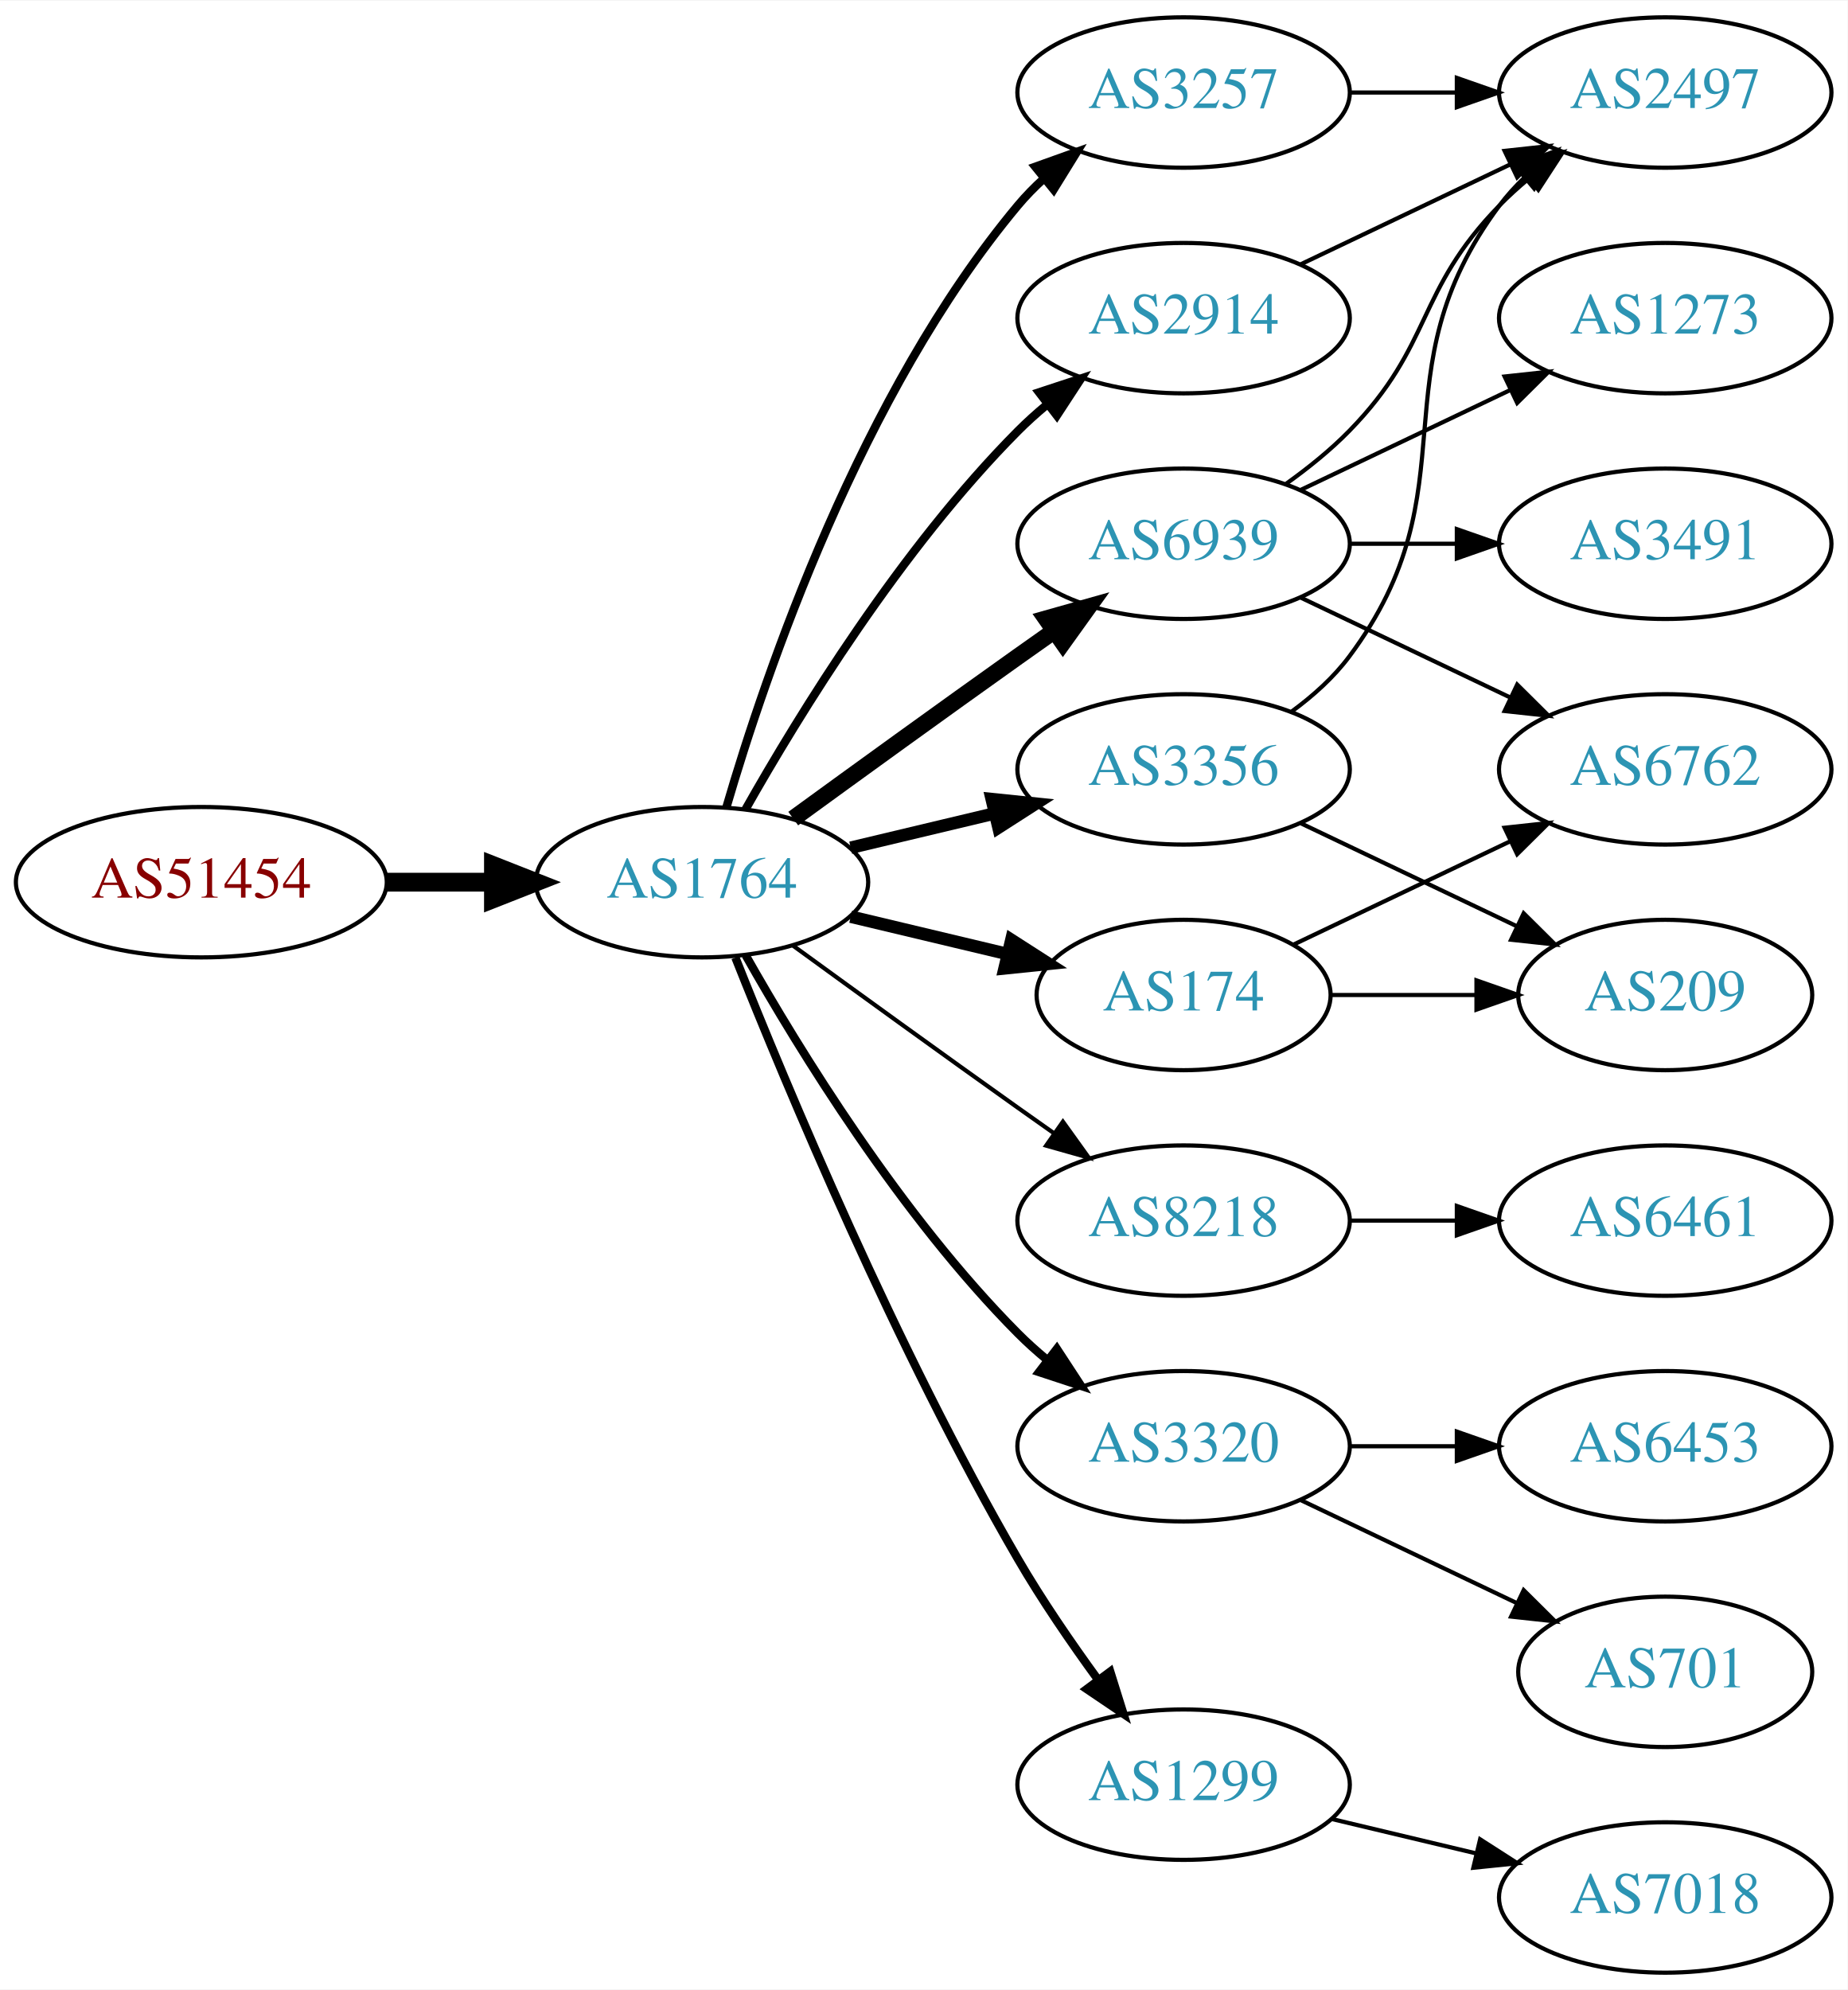
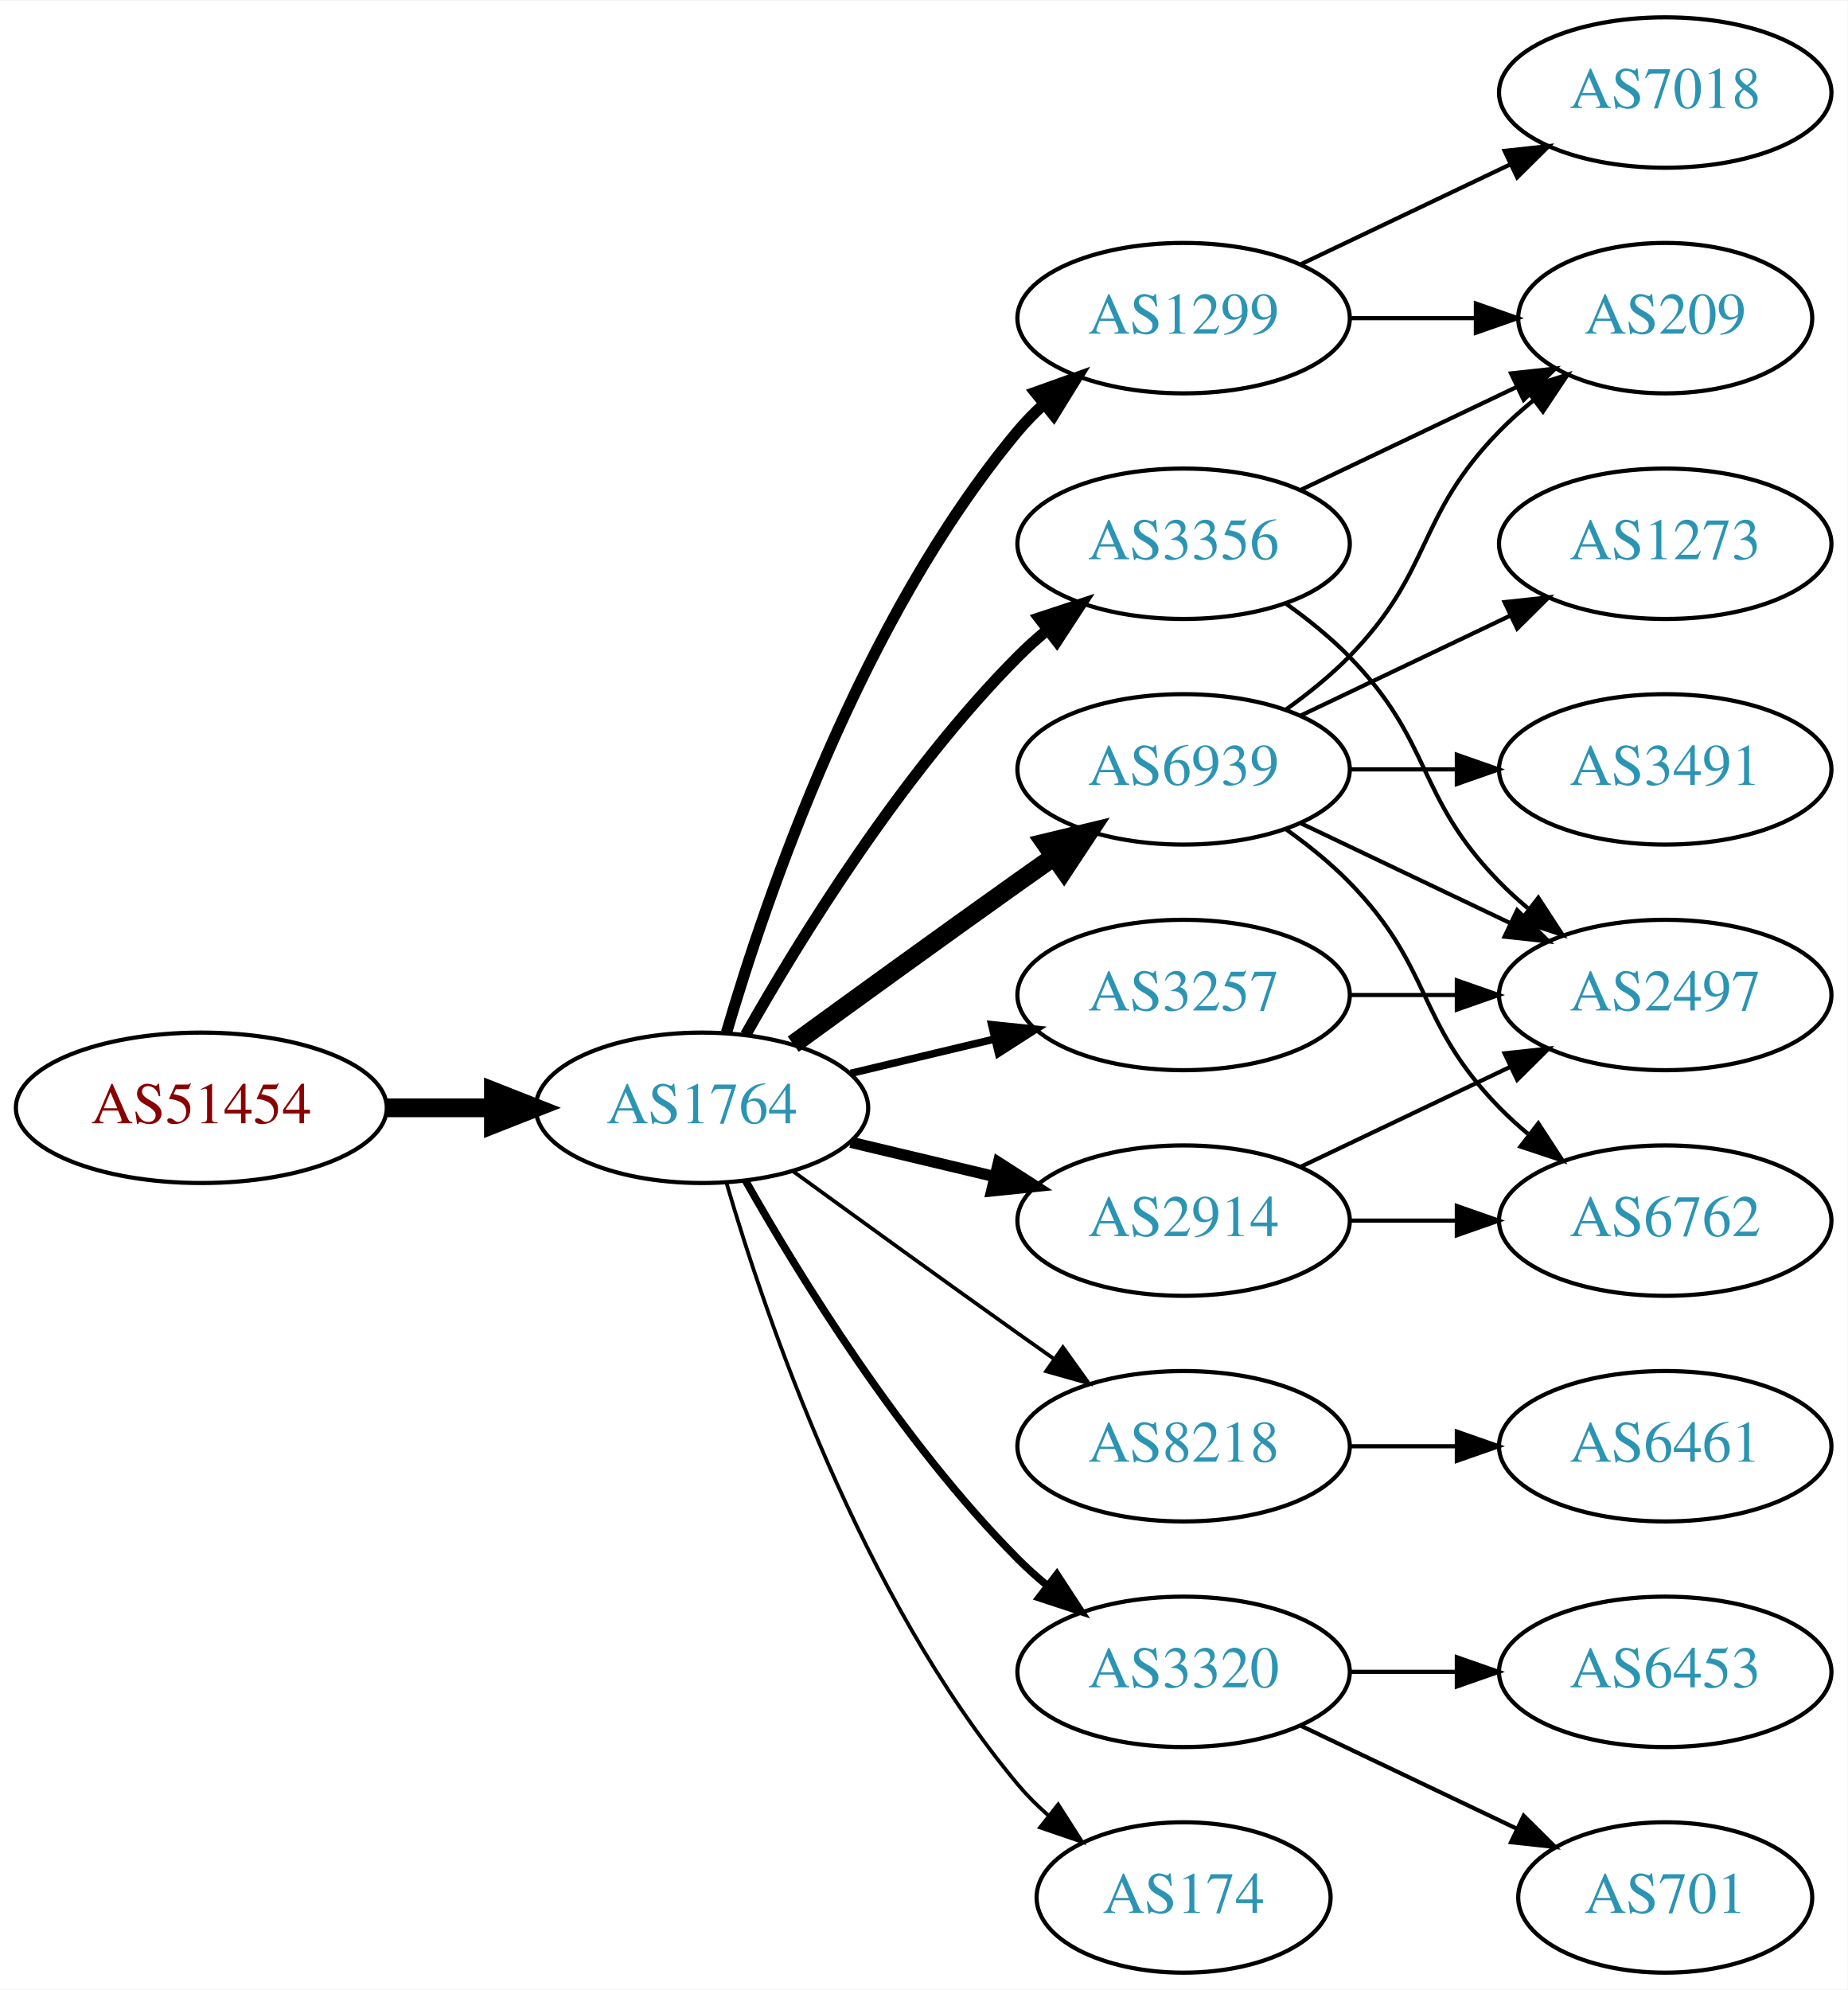
<svg xmlns="http://www.w3.org/2000/svg" xmlns:xlink="http://www.w3.org/1999/xlink" width="442pt" height="476pt" viewBox="0.00 0.00 442.27 476.00">
  <g id="graph0" class="graph" transform="scale(1 1) rotate(0) translate(4 472)">
    <polygon fill="white" stroke="none" points="-4,4 -4,-472 438.271,-472 438.271,4 -4,4" />
    <g id="node1" class="node">
      <g id="a_node1">
        <a xlink:href="/asn/51454" xlink:title="AS51454 ~ CRIF GmbH [AT]">
-           <ellipse fill="#ffffff" stroke="black" cx="44.196" cy="-261" rx="44.393" ry="18" />
-           <text text-anchor="middle" x="44.196" y="-257.3" font-family="Times,serif" font-size="14.00" fill="#880000">AS51454</text>
+           <ellipse fill="#ffffff" stroke="black" cx="44.196" cy="-207" rx="44.393" ry="18" />
+           <text text-anchor="middle" x="44.196" y="-203.3" font-family="Times,serif" font-size="14.00" fill="#880000">AS51454</text>
        </a>
      </g>
    </g>
    <g id="node2" class="node">
      <g id="a_node2">
        <a xlink:href="/asn/1764" xlink:title="AS1764 ~ NEXTLAYER-AS [AT]">
-           <ellipse fill="#ffffff" stroke="black" cx="164.039" cy="-261" rx="39.794" ry="18" />
-           <text text-anchor="middle" x="164.039" y="-257.3" font-family="Times,serif" font-size="14.00" fill="#2c94b3">AS1764</text>
+           <ellipse fill="#ffffff" stroke="black" cx="164.039" cy="-207" rx="39.794" ry="18" />
+           <text text-anchor="middle" x="164.039" y="-203.3" font-family="Times,serif" font-size="14.00" fill="#2c94b3">AS1764</text>
        </a>
      </g>
    </g>
    <g id="edge1" class="edge">
-       <path fill="none" stroke="black" stroke-width="4.5" d="M88.407,-261C96.72,-261 105.482,-261 113.965,-261" />
-       <polygon fill="black" stroke="black" stroke-width="4.5" points="114.123,-264.938 124.123,-261 114.123,-257.063 114.123,-264.938" />
+       <path fill="none" stroke="black" stroke-width="4.5" d="M88.407,-207C96.72,-207 105.482,-207 113.965,-207" />
+       <polygon fill="black" stroke="black" stroke-width="4.5" points="114.123,-210.938 124.123,-207 114.123,-203.063 114.123,-210.938" />
    </g>
    <g id="node3" class="node">
      <g id="a_node3">
-         <a xlink:href="/asn/3257" xlink:title="AS3257 ~ GTT [DE]">
-           <ellipse fill="#ffffff" stroke="black" cx="279.332" cy="-450" rx="39.794" ry="18" />
-           <text text-anchor="middle" x="279.332" y="-446.3" font-family="Times,serif" font-size="14.00" fill="#2c94b3">AS3257</text>
+         <a xlink:href="/asn/1299" xlink:title="AS1299 ~ Telia Carrier [EU]">
+           <ellipse fill="#ffffff" stroke="black" cx="279.332" cy="-396" rx="39.794" ry="18" />
+           <text text-anchor="middle" x="279.332" y="-392.3" font-family="Times,serif" font-size="14.00" fill="#2c94b3">AS1299</text>
        </a>
      </g>
    </g>
    <g id="edge2" class="edge">
-       <path fill="none" stroke="black" stroke-width="2" d="M169.913,-279.002C179.227,-310.844 202.043,-377.981 239.685,-423 241.555,-425.237 243.654,-427.374 245.88,-429.396" />
-       <polygon fill="black" stroke="black" stroke-width="2" points="243.823,-432.234 253.799,-435.804 248.227,-426.793 243.823,-432.234" />
+       <path fill="none" stroke="black" stroke-width="2.7" d="M169.913,-225.002C179.227,-256.844 202.043,-323.981 239.685,-369 241.555,-371.237 243.654,-373.374 245.88,-375.396" />
+       <polygon fill="black" stroke="black" stroke-width="2.7" points="243.823,-378.234 253.799,-381.804 248.227,-372.793 243.823,-378.234" />
    </g>
    <g id="node4" class="node">
      <g id="a_node4">
-         <a xlink:href="/asn/8218" xlink:title="AS8218 ~ legacy Neotelecoms [FR]">
+         <a xlink:href="/asn/2914" xlink:title="AS2914 ~ NTT America, Inc. [US]">
          <ellipse fill="#ffffff" stroke="black" cx="279.332" cy="-180" rx="39.794" ry="18" />
-           <text text-anchor="middle" x="279.332" y="-176.3" font-family="Times,serif" font-size="14.00" fill="#2c94b3">AS8218</text>
+           <text text-anchor="middle" x="279.332" y="-176.3" font-family="Times,serif" font-size="14.00" fill="#2c94b3">AS2914</text>
        </a>
      </g>
    </g>
    <g id="edge3" class="edge">
-       <path fill="none" stroke="black" d="M185.887,-245.778C200.821,-234.909 221.435,-219.975 239.685,-207 242.506,-204.995 245.449,-202.915 248.397,-200.841" />
-       <polygon fill="black" stroke="black" points="250.443,-203.681 256.621,-195.074 246.424,-197.95 250.443,-203.681" />
+       <path fill="none" stroke="black" stroke-width="2.7" d="M199.646,-198.752C210.517,-196.162 222.671,-193.265 234.114,-190.538" />
+       <polygon fill="black" stroke="black" stroke-width="2.7" points="235.02,-193.92 243.936,-188.197 233.397,-187.111 235.02,-193.92" />
    </g>
    <g id="node5" class="node">
      <g id="a_node5">
        <a xlink:href="/asn/6939" xlink:title="AS6939 ~ Hurricane Electric LLC [US]">
-           <ellipse fill="#ffffff" stroke="black" cx="279.332" cy="-342" rx="39.794" ry="18" />
-           <text text-anchor="middle" x="279.332" y="-338.3" font-family="Times,serif" font-size="14.00" fill="#2c94b3">AS6939</text>
+           <ellipse fill="#ffffff" stroke="black" cx="279.332" cy="-288" rx="39.794" ry="18" />
+           <text text-anchor="middle" x="279.332" y="-284.3" font-family="Times,serif" font-size="14.00" fill="#2c94b3">AS6939</text>
        </a>
      </g>
    </g>
    <g id="edge4" class="edge">
-       <path fill="none" stroke="black" stroke-width="4" d="M185.887,-276.222C200.821,-287.091 221.435,-302.025 239.685,-315 242.506,-317.005 245.449,-319.085 248.397,-321.159" />
-       <polygon fill="black" stroke="black" stroke-width="4" points="246.424,-324.05 256.621,-326.926 250.443,-318.319 246.424,-324.05" />
+       <path fill="none" stroke="black" stroke-width="4.5" d="M185.887,-222.222C200.821,-233.091 221.435,-248.025 239.685,-261 242.506,-263.005 245.449,-265.085 248.397,-267.159" />
+       <polygon fill="black" stroke="black" stroke-width="4.5" points="246.173,-270.409 256.621,-272.926 250.694,-263.961 246.173,-270.409" />
    </g>
    <g id="node6" class="node">
      <g id="a_node6">
-         <a xlink:href="/asn/3320" xlink:title="AS3320 ~ DTAG [DE]">
-           <ellipse fill="#ffffff" stroke="black" cx="279.332" cy="-126" rx="39.794" ry="18" />
-           <text text-anchor="middle" x="279.332" y="-122.3" font-family="Times,serif" font-size="14.00" fill="#2c94b3">AS3320</text>
+         <a xlink:href="/asn/3356" xlink:title="AS3356 ~ Level 3 Parent, LLC [US]">
+           <ellipse fill="#ffffff" stroke="black" cx="279.332" cy="-342" rx="39.794" ry="18" />
+           <text text-anchor="middle" x="279.332" y="-338.3" font-family="Times,serif" font-size="14.00" fill="#2c94b3">AS3356</text>
        </a>
      </g>
    </g>
    <g id="edge5" class="edge">
-       <path fill="none" stroke="black" stroke-width="2" d="M174.498,-243.51C187.28,-220.904 211.712,-181.114 239.685,-153 241.796,-150.879 244.092,-148.812 246.477,-146.829" />
-       <polygon fill="black" stroke="black" stroke-width="2" points="248.993,-149.31 254.793,-140.444 244.73,-143.758 248.993,-149.31" />
+       <path fill="none" stroke="black" stroke-width="2.7" d="M174.498,-224.49C187.28,-247.096 211.712,-286.886 239.685,-315 241.796,-317.121 244.092,-319.188 246.477,-321.171" />
+       <polygon fill="black" stroke="black" stroke-width="2.7" points="244.73,-324.242 254.793,-327.556 248.993,-318.69 244.73,-324.242" />
    </g>
    <g id="node7" class="node">
      <g id="a_node7">
-         <a xlink:href="/asn/174" xlink:title="AS174 ~ Cogent Communications [US]">
-           <ellipse fill="#ffffff" stroke="black" cx="279.332" cy="-234" rx="35.194" ry="18" />
-           <text text-anchor="middle" x="279.332" y="-230.3" font-family="Times,serif" font-size="14.00" fill="#2c94b3">AS174</text>
+         <a xlink:href="/asn/8218" xlink:title="AS8218 ~ legacy Neotelecoms [FR]">
+           <ellipse fill="#ffffff" stroke="black" cx="279.332" cy="-126" rx="39.794" ry="18" />
+           <text text-anchor="middle" x="279.332" y="-122.3" font-family="Times,serif" font-size="14.00" fill="#2c94b3">AS8218</text>
        </a>
      </g>
    </g>
    <g id="edge6" class="edge">
-       <path fill="none" stroke="black" stroke-width="3" d="M199.646,-252.752C211.44,-249.942 224.745,-246.771 237.013,-243.847" />
-       <polygon fill="black" stroke="black" stroke-width="3" points="238.101,-247.186 247.018,-241.463 236.479,-240.376 238.101,-247.186" />
+       <path fill="none" stroke="black" stroke-width="0.9" d="M185.887,-191.778C200.821,-180.909 221.435,-165.975 239.685,-153 242.506,-150.995 245.449,-148.915 248.397,-146.841" />
+       <polygon fill="black" stroke="black" stroke-width="0.9" points="250.443,-149.681 256.621,-141.074 246.424,-143.95 250.443,-149.681" />
    </g>
    <g id="node8" class="node">
      <g id="a_node8">
-         <a xlink:href="/asn/2914" xlink:title="AS2914 ~ NTT America, Inc. [US]">
-           <ellipse fill="#ffffff" stroke="black" cx="279.332" cy="-396" rx="39.794" ry="18" />
-           <text text-anchor="middle" x="279.332" y="-392.3" font-family="Times,serif" font-size="14.00" fill="#2c94b3">AS2914</text>
+         <a xlink:href="/asn/3257" xlink:title="AS3257 ~ GTT [DE]">
+           <ellipse fill="#ffffff" stroke="black" cx="279.332" cy="-234" rx="39.794" ry="18" />
+           <text text-anchor="middle" x="279.332" y="-230.3" font-family="Times,serif" font-size="14.00" fill="#2c94b3">AS3257</text>
        </a>
      </g>
    </g>
    <g id="edge7" class="edge">
-       <path fill="none" stroke="black" stroke-width="2" d="M174.498,-278.49C187.28,-301.096 211.712,-340.886 239.685,-369 241.796,-371.121 244.092,-373.188 246.477,-375.171" />
-       <polygon fill="black" stroke="black" stroke-width="2" points="244.73,-378.242 254.793,-381.556 248.993,-372.69 244.73,-378.242" />
+       <path fill="none" stroke="black" stroke-width="1.8" d="M199.646,-215.248C210.517,-217.838 222.671,-220.735 234.114,-223.462" />
+       <polygon fill="black" stroke="black" stroke-width="1.8" points="233.397,-226.889 243.936,-225.803 235.02,-220.08 233.397,-226.889" />
    </g>
    <g id="node9" class="node">
      <g id="a_node9">
-         <a xlink:href="/asn/3356" xlink:title="AS3356 ~ Level 3 Parent, LLC [US]">
-           <ellipse fill="#ffffff" stroke="black" cx="279.332" cy="-288" rx="39.794" ry="18" />
-           <text text-anchor="middle" x="279.332" y="-284.3" font-family="Times,serif" font-size="14.00" fill="#2c94b3">AS3356</text>
+         <a xlink:href="/asn/3320" xlink:title="AS3320 ~ DTAG [DE]">
+           <ellipse fill="#ffffff" stroke="black" cx="279.332" cy="-72" rx="39.794" ry="18" />
+           <text text-anchor="middle" x="279.332" y="-68.3" font-family="Times,serif" font-size="14.00" fill="#2c94b3">AS3320</text>
        </a>
      </g>
    </g>
    <g id="edge8" class="edge">
-       <path fill="none" stroke="black" stroke-width="3" d="M199.646,-269.248C210.517,-271.838 222.671,-274.735 234.114,-277.462" />
-       <polygon fill="black" stroke="black" stroke-width="3" points="233.397,-280.889 243.936,-279.803 235.02,-274.08 233.397,-280.889" />
+       <path fill="none" stroke="black" stroke-width="1.8" d="M174.498,-189.51C187.28,-166.904 211.712,-127.114 239.685,-99 241.796,-96.879 244.092,-94.812 246.477,-92.829" />
+       <polygon fill="black" stroke="black" stroke-width="1.8" points="248.993,-95.31 254.793,-86.444 244.73,-89.758 248.993,-95.31" />
    </g>
    <g id="node10" class="node">
      <g id="a_node10">
-         <a xlink:href="/asn/1299" xlink:title="AS1299 ~ Telia Carrier [EU]">
-           <ellipse fill="#ffffff" stroke="black" cx="279.332" cy="-45" rx="39.794" ry="18" />
-           <text text-anchor="middle" x="279.332" y="-41.3" font-family="Times,serif" font-size="14.00" fill="#2c94b3">AS1299</text>
+         <a xlink:href="/asn/174" xlink:title="AS174 ~ Cogent Communications [US]">
+           <ellipse fill="#ffffff" stroke="black" cx="279.332" cy="-18" rx="35.194" ry="18" />
+           <text text-anchor="middle" x="279.332" y="-14.3" font-family="Times,serif" font-size="14.00" fill="#2c94b3">AS174</text>
        </a>
      </g>
    </g>
    <g id="edge9" class="edge">
-       <path fill="none" stroke="black" stroke-width="2" d="M172.042,-242.949C184.169,-212.43 210.587,-149.067 239.685,-99 245.392,-89.181 252.43,-78.922 258.929,-70.016" />
-       <polygon fill="black" stroke="black" stroke-width="2" points="261.77,-72.061 264.934,-61.95 256.155,-67.881 261.77,-72.061" />
+       <path fill="none" stroke="black" stroke-width="0.9" d="M169.913,-188.998C179.227,-157.156 202.043,-90.019 239.685,-45 241.838,-42.426 244.292,-39.983 246.896,-37.697" />
+       <polygon fill="black" stroke="black" stroke-width="0.9" points="249.303,-40.257 255.007,-31.328 244.98,-34.751 249.303,-40.257" />
    </g>
    <g id="node11" class="node">
      <g id="a_node11">
-         <a xlink:href="/asn/2497" xlink:title="AS2497 ~ Internet Initiative Japan Inc. [JP]">
+         <a xlink:href="/asn/7018" xlink:title="AS7018 ~ AT&amp;T Services, Inc. [US]">
          <ellipse fill="#ffffff" stroke="black" cx="394.625" cy="-450" rx="39.794" ry="18" />
-           <text text-anchor="middle" x="394.625" y="-446.3" font-family="Times,serif" font-size="14.00" fill="#2c94b3">AS2497</text>
+           <text text-anchor="middle" x="394.625" y="-446.3" font-family="Times,serif" font-size="14.00" fill="#2c94b3">AS7018</text>
        </a>
      </g>
    </g>
    <g id="edge10" class="edge">
-       <path fill="none" stroke="black" d="M319.004,-450C327.207,-450 335.971,-450 344.503,-450" />
-       <polygon fill="black" stroke="black" points="344.742,-453.5 354.742,-450 344.742,-446.5 344.742,-453.5" />
+       <path fill="none" stroke="black" d="M307.468,-408.934C322.462,-416.081 341.283,-425.052 357.506,-432.785" />
+       <polygon fill="black" stroke="black" points="356.177,-436.028 366.71,-437.171 359.188,-429.709 356.177,-436.028" />
    </g>
    <g id="node12" class="node">
      <g id="a_node12">
-         <a xlink:href="/asn/6461" xlink:title="AS6461 ~ Zayo Bandwidth [US]">
+         <a xlink:href="/asn/209" xlink:title="AS209 ~ CenturyLink Communications, LLC [US]">
+           <ellipse fill="#ffffff" stroke="black" cx="394.625" cy="-396" rx="35.194" ry="18" />
+           <text text-anchor="middle" x="394.625" y="-392.3" font-family="Times,serif" font-size="14.00" fill="#2c94b3">AS209</text>
+         </a>
+       </g>
+     </g>
+     <g id="edge11" class="edge">
+       <path fill="none" stroke="black" d="M319.004,-396C328.709,-396 339.2,-396 349.163,-396" />
+       <polygon fill="black" stroke="black" points="349.299,-399.5 359.299,-396 349.299,-392.5 349.299,-399.5" />
+     </g>
+     <g id="node13" class="node">
+       <g id="a_node13">
+         <a xlink:href="/asn/6762" xlink:title="AS6762 ~ TELECOM ITALIA SPARKLE S.p.A. [IT]">
          <ellipse fill="#ffffff" stroke="black" cx="394.625" cy="-180" rx="39.794" ry="18" />
-           <text text-anchor="middle" x="394.625" y="-176.3" font-family="Times,serif" font-size="14.00" fill="#2c94b3">AS6461</text>
-         </a>
-       </g>
-     </g>
-     <g id="edge11" class="edge">
+           <text text-anchor="middle" x="394.625" y="-176.3" font-family="Times,serif" font-size="14.00" fill="#2c94b3">AS6762</text>
+         </a>
+       </g>
+     </g>
+     <g id="edge12" class="edge">
      <path fill="none" stroke="black" d="M319.004,-180C327.207,-180 335.971,-180 344.503,-180" />
      <polygon fill="black" stroke="black" points="344.742,-183.5 354.742,-180 344.742,-176.5 344.742,-183.5" />
    </g>
-     <g id="edge14" class="edge">
-       <path fill="none" stroke="black" d="M303.926,-356.389C309.182,-360.148 314.513,-364.437 318.978,-369 339.151,-389.617 334.806,-402.383 354.978,-423 357.071,-425.139 359.354,-427.218 361.731,-429.21" />
-       <polygon fill="black" stroke="black" points="359.974,-432.275 370.031,-435.611 364.249,-426.732 359.974,-432.275" />
-     </g>
-     <g id="node13" class="node">
-       <g id="a_node13">
-         <a xlink:href="/asn/3491" xlink:title="AS3491 ~ PCCW Global, Inc. [US]">
-           <ellipse fill="#ffffff" stroke="black" cx="394.625" cy="-342" rx="39.794" ry="18" />
-           <text text-anchor="middle" x="394.625" y="-338.3" font-family="Times,serif" font-size="14.00" fill="#2c94b3">AS3491</text>
-         </a>
-       </g>
-     </g>
-     <g id="edge12" class="edge">
-       <path fill="none" stroke="black" d="M319.004,-342C327.207,-342 335.971,-342 344.503,-342" />
-       <polygon fill="black" stroke="black" points="344.742,-345.5 354.742,-342 344.742,-338.5 344.742,-345.5" />
-     </g>
    <g id="node14" class="node">
      <g id="a_node14">
-         <a xlink:href="/asn/1273" xlink:title="AS1273 ~ Vodafone Group PLC [EU]">
-           <ellipse fill="#ffffff" stroke="black" cx="394.625" cy="-396" rx="39.794" ry="18" />
-           <text text-anchor="middle" x="394.625" y="-392.3" font-family="Times,serif" font-size="14.00" fill="#2c94b3">AS1273</text>
+         <a xlink:href="/asn/2497" xlink:title="AS2497 ~ Internet Initiative Japan Inc. [JP]">
+           <ellipse fill="#ffffff" stroke="black" cx="394.625" cy="-234" rx="39.794" ry="18" />
+           <text text-anchor="middle" x="394.625" y="-230.3" font-family="Times,serif" font-size="14.00" fill="#2c94b3">AS2497</text>
        </a>
      </g>
    </g>
    <g id="edge13" class="edge">
-       <path fill="none" stroke="black" d="M307.468,-354.934C322.462,-362.081 341.283,-371.052 357.506,-378.785" />
-       <polygon fill="black" stroke="black" points="356.177,-382.028 366.71,-383.171 359.188,-375.709 356.177,-382.028" />
+       <path fill="none" stroke="black" d="M307.468,-192.934C322.462,-200.081 341.283,-209.052 357.506,-216.785" />
+       <polygon fill="black" stroke="black" points="356.177,-220.028 366.71,-221.171 359.188,-213.709 356.177,-220.028" />
+     </g>
+     <g id="edge14" class="edge">
+       <path fill="none" stroke="black" d="M303.926,-302.389C309.182,-306.148 314.513,-310.437 318.978,-315 339.151,-335.617 334.806,-348.383 354.978,-369 357.457,-371.534 360.204,-373.983 363.056,-376.304" />
+       <polygon fill="black" stroke="black" points="361.148,-379.248 371.242,-382.468 365.359,-373.657 361.148,-379.248" />
+     </g>
+     <g id="edge15" class="edge">
+       <path fill="none" stroke="black" d="M303.926,-273.611C309.182,-269.852 314.513,-265.563 318.978,-261 339.151,-240.383 334.806,-227.617 354.978,-207 357.071,-204.861 359.354,-202.782 361.731,-200.79" />
+       <polygon fill="black" stroke="black" points="364.249,-203.268 370.031,-194.389 359.974,-197.725 364.249,-203.268" />
+     </g>
+     <g id="edge18" class="edge">
+       <path fill="none" stroke="black" d="M307.468,-275.066C322.462,-267.919 341.283,-258.948 357.506,-251.215" />
+       <polygon fill="black" stroke="black" points="359.188,-254.291 366.71,-246.829 356.177,-247.972 359.188,-254.291" />
    </g>
    <g id="node15" class="node">
      <g id="a_node15">
-         <a xlink:href="/asn/6762" xlink:title="AS6762 ~ TELECOM ITALIA SPARKLE S.p.A. [IT]">
+         <a xlink:href="/asn/3491" xlink:title="AS3491 ~ PCCW Global, Inc. [US]">
          <ellipse fill="#ffffff" stroke="black" cx="394.625" cy="-288" rx="39.794" ry="18" />
-           <text text-anchor="middle" x="394.625" y="-284.3" font-family="Times,serif" font-size="14.00" fill="#2c94b3">AS6762</text>
-         </a>
-       </g>
-     </g>
-     <g id="edge15" class="edge">
-       <path fill="none" stroke="black" d="M307.468,-329.066C322.462,-321.919 341.283,-312.948 357.506,-305.215" />
-       <polygon fill="black" stroke="black" points="359.188,-308.291 366.71,-300.829 356.177,-301.972 359.188,-308.291" />
+           <text text-anchor="middle" x="394.625" y="-284.3" font-family="Times,serif" font-size="14.00" fill="#2c94b3">AS3491</text>
+         </a>
+       </g>
+     </g>
+     <g id="edge16" class="edge">
+       <path fill="none" stroke="black" d="M319.004,-288C327.207,-288 335.971,-288 344.503,-288" />
+       <polygon fill="black" stroke="black" points="344.742,-291.5 354.742,-288 344.742,-284.5 344.742,-291.5" />
    </g>
    <g id="node16" class="node">
      <g id="a_node16">
-         <a xlink:href="/asn/701" xlink:title="AS701 ~ UUNET [US]">
-           <ellipse fill="#ffffff" stroke="black" cx="394.625" cy="-72" rx="35.194" ry="18" />
-           <text text-anchor="middle" x="394.625" y="-68.3" font-family="Times,serif" font-size="14.00" fill="#2c94b3">AS701</text>
-         </a>
-       </g>
-     </g>
-     <g id="edge16" class="edge">
-       <path fill="none" stroke="black" d="M307.468,-113.066C322.9,-105.71 342.385,-96.423 358.92,-88.541" />
-       <polygon fill="black" stroke="black" points="360.741,-91.551 368.262,-84.089 357.729,-85.232 360.741,-91.551" />
+         <a xlink:href="/asn/1273" xlink:title="AS1273 ~ Vodafone Group PLC [EU]">
+           <ellipse fill="#ffffff" stroke="black" cx="394.625" cy="-342" rx="39.794" ry="18" />
+           <text text-anchor="middle" x="394.625" y="-338.3" font-family="Times,serif" font-size="14.00" fill="#2c94b3">AS1273</text>
+         </a>
+       </g>
+     </g>
+     <g id="edge17" class="edge">
+       <path fill="none" stroke="black" d="M307.468,-300.934C322.462,-308.081 341.283,-317.052 357.506,-324.785" />
+       <polygon fill="black" stroke="black" points="356.177,-328.028 366.71,-329.171 359.188,-321.709 356.177,-328.028" />
+     </g>
+     <g id="edge20" class="edge">
+       <path fill="none" stroke="black" d="M307.468,-354.934C322.9,-362.29 342.385,-371.577 358.92,-379.459" />
+       <polygon fill="black" stroke="black" points="357.729,-382.768 368.262,-383.911 360.741,-376.449 357.729,-382.768" />
+     </g>
+     <g id="edge19" class="edge">
+       <path fill="none" stroke="black" d="M303.926,-327.611C309.182,-323.852 314.513,-319.563 318.978,-315 339.151,-294.383 334.806,-281.617 354.978,-261 357.071,-258.861 359.354,-256.782 361.731,-254.79" />
+       <polygon fill="black" stroke="black" points="364.249,-257.268 370.031,-248.389 359.974,-251.725 364.249,-257.268" />
    </g>
    <g id="node17" class="node">
      <g id="a_node17">
-         <a xlink:href="/asn/6453" xlink:title="AS6453 ~ TATA COMMUNICATIONS (AMERICA) INC [US]">
+         <a xlink:href="/asn/6461" xlink:title="AS6461 ~ Zayo Bandwidth [US]">
          <ellipse fill="#ffffff" stroke="black" cx="394.625" cy="-126" rx="39.794" ry="18" />
-           <text text-anchor="middle" x="394.625" y="-122.3" font-family="Times,serif" font-size="14.00" fill="#2c94b3">AS6453</text>
-         </a>
-       </g>
-     </g>
-     <g id="edge17" class="edge">
+           <text text-anchor="middle" x="394.625" y="-122.3" font-family="Times,serif" font-size="14.00" fill="#2c94b3">AS6461</text>
+         </a>
+       </g>
+     </g>
+     <g id="edge21" class="edge">
      <path fill="none" stroke="black" d="M319.004,-126C327.207,-126 335.971,-126 344.503,-126" />
      <polygon fill="black" stroke="black" points="344.742,-129.5 354.742,-126 344.742,-122.5 344.742,-129.5" />
    </g>
-     <g id="edge19" class="edge">
-       <path fill="none" stroke="black" d="M305.757,-246.119C321.059,-253.413 340.783,-262.814 357.665,-270.86" />
-       <polygon fill="black" stroke="black" points="356.172,-274.026 366.705,-275.169 359.184,-267.707 356.172,-274.026" />
+     <g id="edge22" class="edge">
+       <path fill="none" stroke="black" d="M319.004,-234C327.207,-234 335.971,-234 344.503,-234" />
+       <polygon fill="black" stroke="black" points="344.742,-237.5 354.742,-234 344.742,-230.5 344.742,-237.5" />
    </g>
    <g id="node18" class="node">
      <g id="a_node18">
-         <a xlink:href="/asn/209" xlink:title="AS209 ~ CenturyLink Communications, LLC [US]">
-           <ellipse fill="#ffffff" stroke="black" cx="394.625" cy="-234" rx="35.194" ry="18" />
-           <text text-anchor="middle" x="394.625" y="-230.3" font-family="Times,serif" font-size="14.00" fill="#2c94b3">AS209</text>
-         </a>
-       </g>
-     </g>
-     <g id="edge20" class="edge">
-       <path fill="none" stroke="black" d="M314.631,-234C325.501,-234 337.678,-234 349.156,-234" />
-       <polygon fill="black" stroke="black" points="349.442,-237.5 359.442,-234 349.442,-230.5 349.442,-237.5" />
-     </g>
-     <g id="edge18" class="edge">
-       <path fill="none" stroke="black" d="M307.468,-408.934C322.462,-416.081 341.283,-425.052 357.506,-432.785" />
-       <polygon fill="black" stroke="black" points="356.177,-436.028 366.71,-437.171 359.188,-429.709 356.177,-436.028" />
-     </g>
-     <g id="edge21" class="edge">
-       <path fill="none" stroke="black" d="M305.262,-301.882C310.338,-305.611 315.256,-310.016 318.978,-315 349.249,-355.542 324.707,-382.458 354.978,-423 356.723,-425.336 358.73,-427.545 360.893,-429.617" />
-       <polygon fill="black" stroke="black" points="358.771,-432.405 368.694,-436.118 363.253,-427.027 358.771,-432.405" />
-     </g>
-     <g id="edge22" class="edge">
-       <path fill="none" stroke="black" d="M307.468,-275.066C322.9,-267.71 342.385,-258.423 358.92,-250.541" />
-       <polygon fill="black" stroke="black" points="360.741,-253.551 368.262,-246.089 357.729,-247.232 360.741,-253.551" />
+         <a xlink:href="/asn/701" xlink:title="AS701 ~ UUNET [US]">
+           <ellipse fill="#ffffff" stroke="black" cx="394.625" cy="-18" rx="35.194" ry="18" />
+           <text text-anchor="middle" x="394.625" y="-14.3" font-family="Times,serif" font-size="14.00" fill="#2c94b3">AS701</text>
+         </a>
+       </g>
+     </g>
+     <g id="edge23" class="edge">
+       <path fill="none" stroke="black" d="M307.468,-59.066C322.9,-51.71 342.385,-42.423 358.92,-34.541" />
+       <polygon fill="black" stroke="black" points="360.741,-37.551 368.262,-30.089 357.729,-31.232 360.741,-37.551" />
    </g>
    <g id="node19" class="node">
      <g id="a_node19">
-         <a xlink:href="/asn/7018" xlink:title="AS7018 ~ AT&amp;T Services, Inc. [US]">
-           <ellipse fill="#ffffff" stroke="black" cx="394.625" cy="-18" rx="39.794" ry="18" />
-           <text text-anchor="middle" x="394.625" y="-14.3" font-family="Times,serif" font-size="14.00" fill="#2c94b3">AS7018</text>
-         </a>
-       </g>
-     </g>
-     <g id="edge23" class="edge">
-       <path fill="none" stroke="black" d="M314.939,-36.752C325.81,-34.162 337.964,-31.265 349.407,-28.538" />
-       <polygon fill="black" stroke="black" points="350.313,-31.92 359.229,-26.197 348.69,-25.111 350.313,-31.92" />
+         <a xlink:href="/asn/6453" xlink:title="AS6453 ~ TATA COMMUNICATIONS (AMERICA) INC [US]">
+           <ellipse fill="#ffffff" stroke="black" cx="394.625" cy="-72" rx="39.794" ry="18" />
+           <text text-anchor="middle" x="394.625" y="-68.3" font-family="Times,serif" font-size="14.00" fill="#2c94b3">AS6453</text>
+         </a>
+       </g>
+     </g>
+     <g id="edge24" class="edge">
+       <path fill="none" stroke="black" d="M319.004,-72C327.207,-72 335.971,-72 344.503,-72" />
+       <polygon fill="black" stroke="black" points="344.742,-75.5 354.742,-72 344.742,-68.5 344.742,-75.5" />
    </g>
  </g>
</svg>
